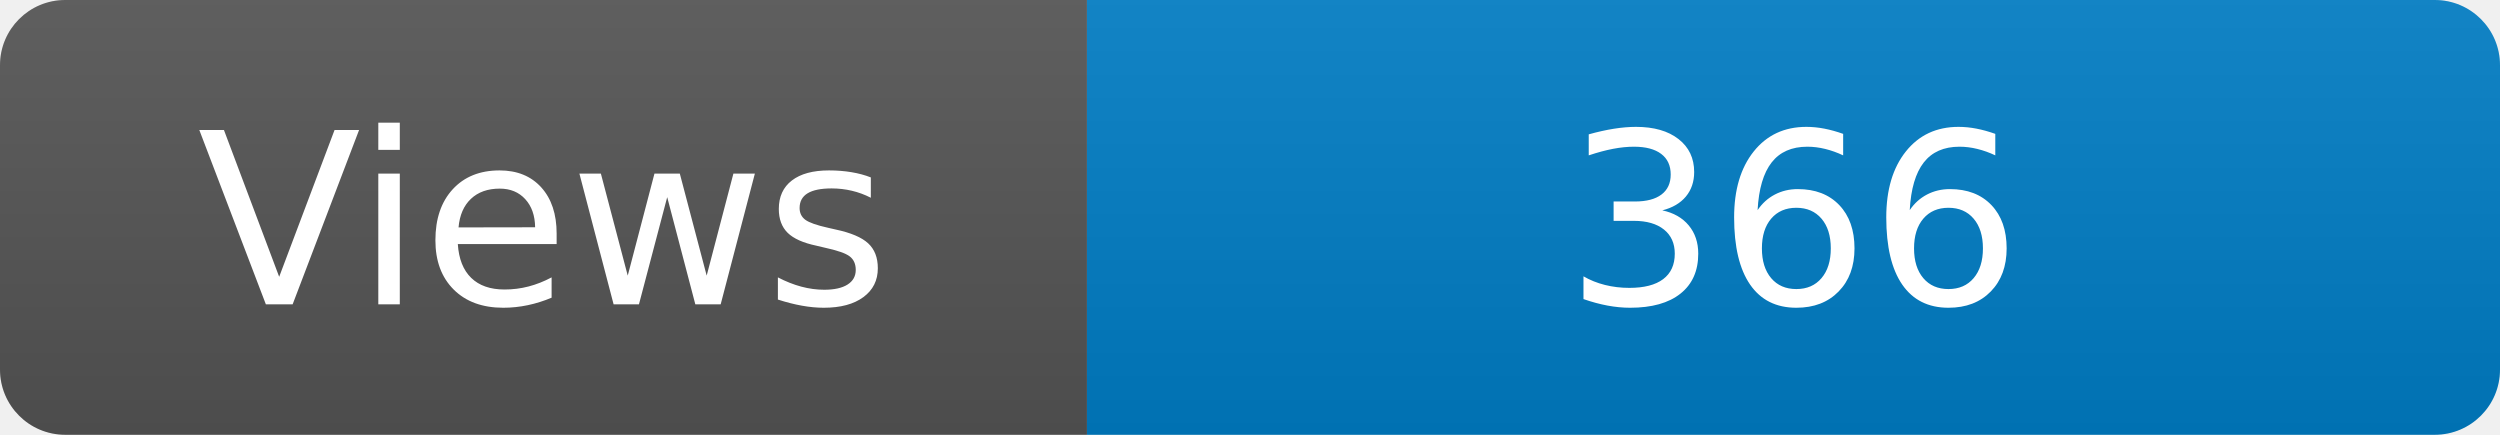
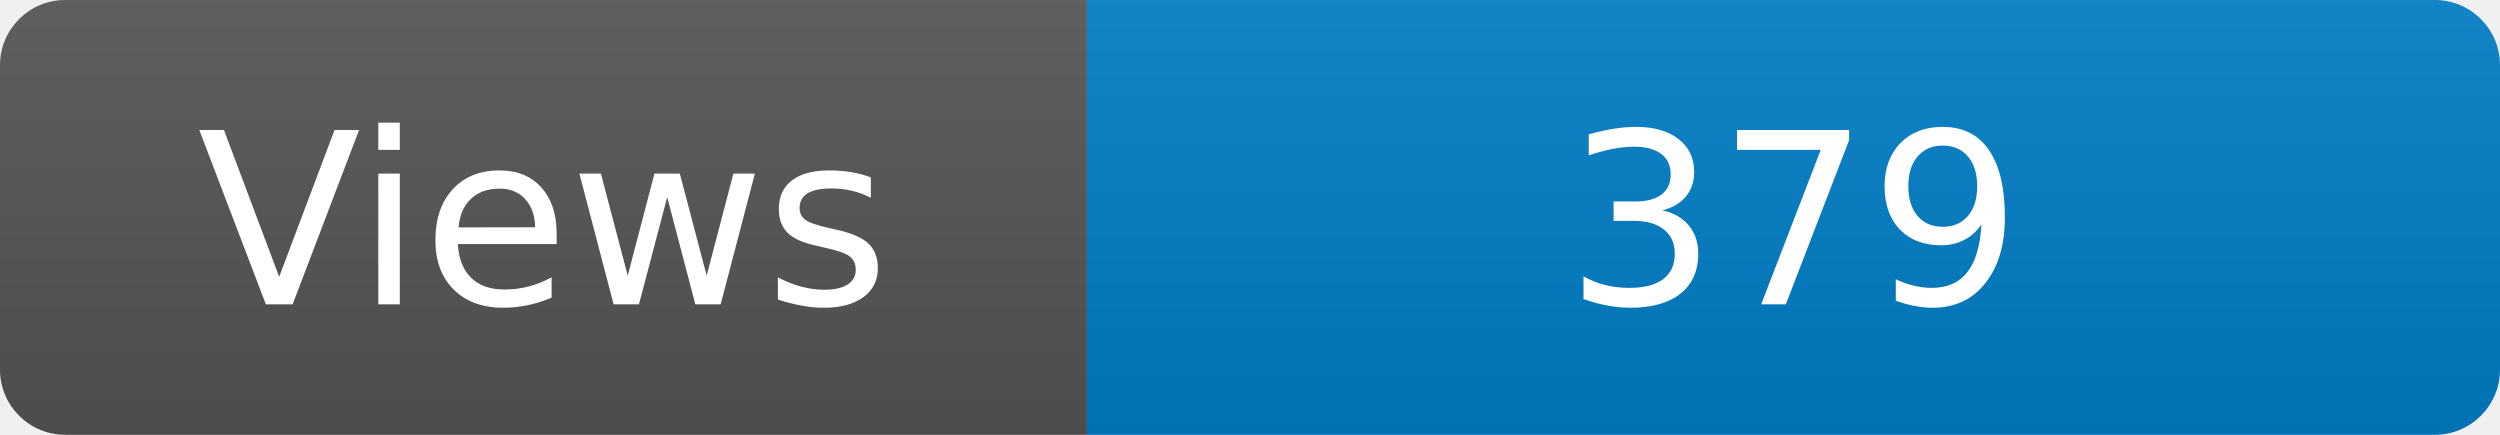
<svg xmlns="http://www.w3.org/2000/svg" width="115" height="20" role="img" aria-label="Maintained?: yes">
  <linearGradient id="s" x2="0" y2="100%">
    <stop offset="0" stop-color="#bbb" stop-opacity=".1" />
    <stop offset="1" stop-opacity=".1" />
  </linearGradient>
  <clipPath id="r">
    <rect width="115" height="20" rx="3" fill="#fff" />
  </clipPath>
  <g clip-path="url(#r)">
    <rect width="50" height="20" fill="#555" />
    <rect x="50" width="160" height="20" fill="#007ec6" />
    <rect width="115" height="20" fill="url(#s)" />
  </g>
  <g fill="#fff" text-anchor="middle" font-family="Verdana,Geneva,DejaVu Sans,sans-serif" font-size="110">
    <text x="250" y="140" transform="scale(.1)" fill="#fff">Views</text>
-     <text x="825" y="140" transform="scale(.1)" fill="#fff">366</text>
+     <text x="825" y="140" transform="scale(.1)" fill="#fff">379</text>
  </g>
</svg>
